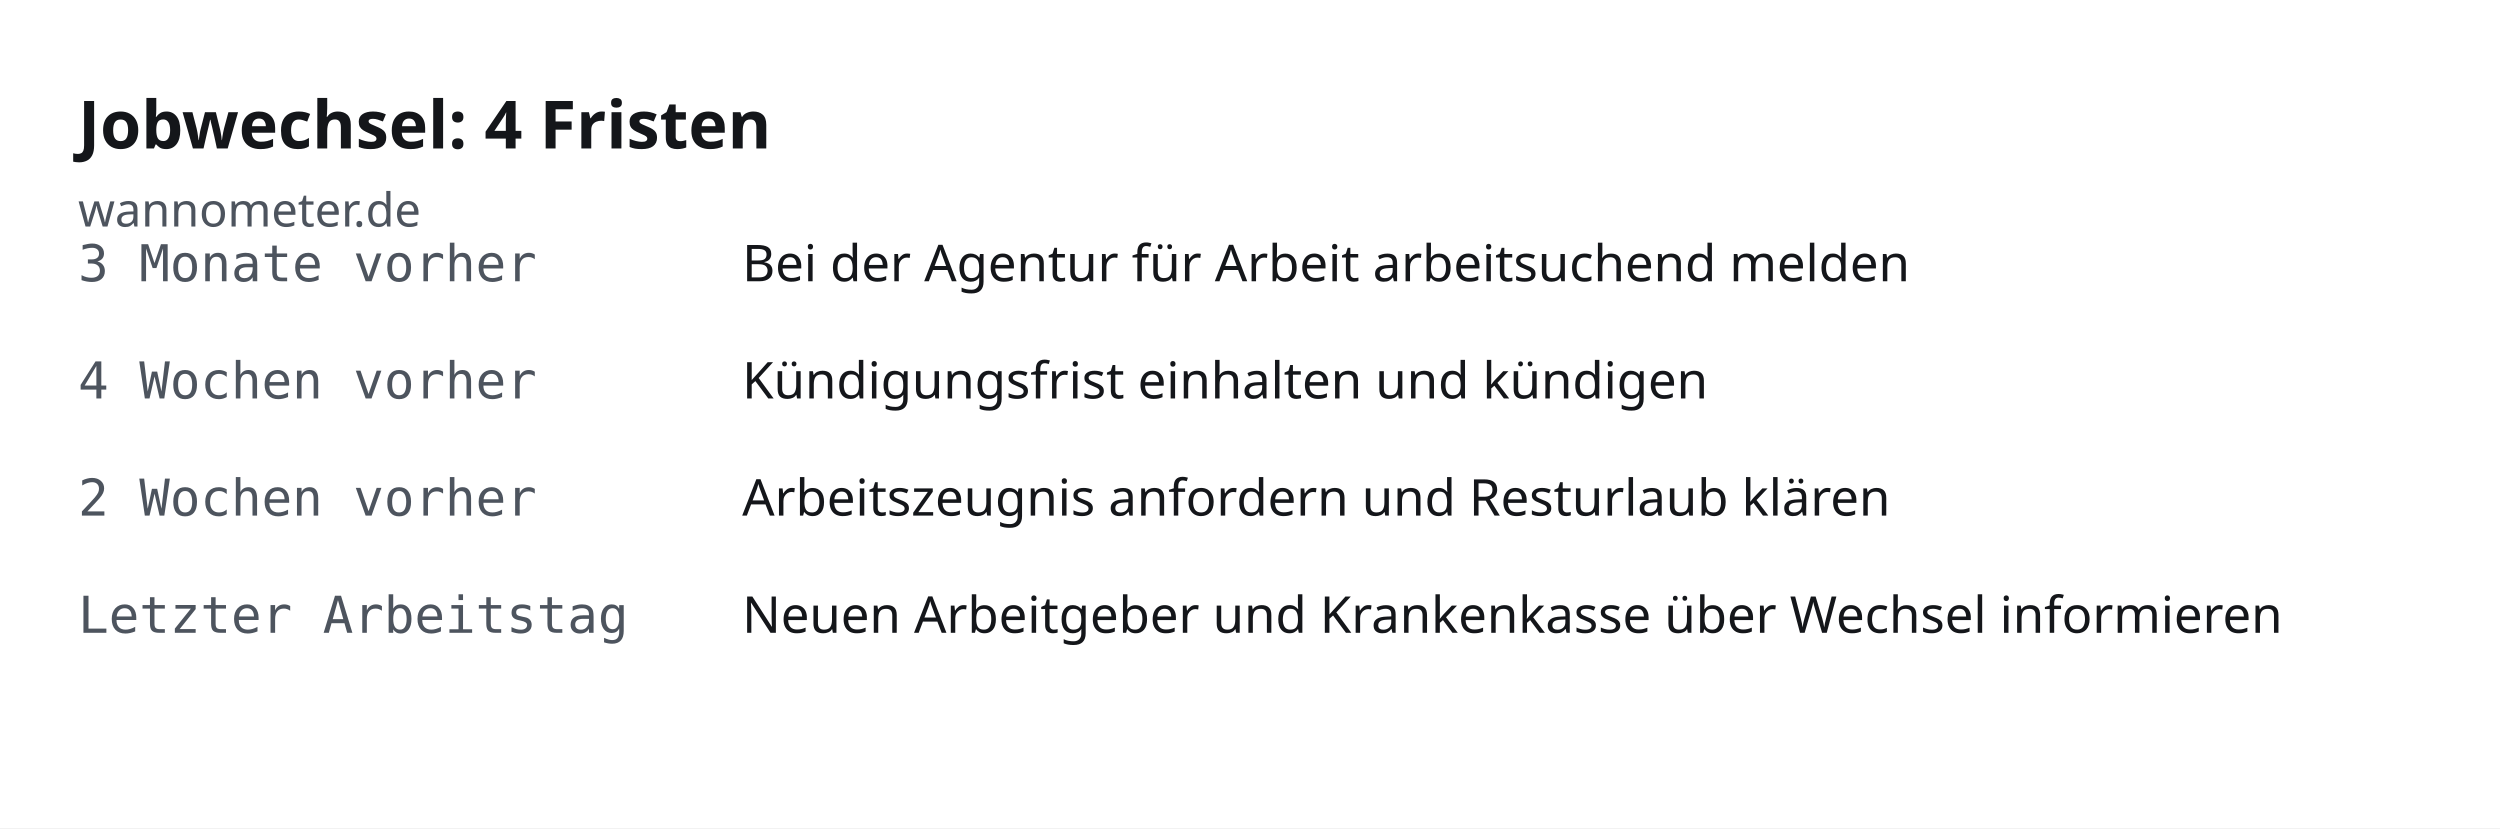
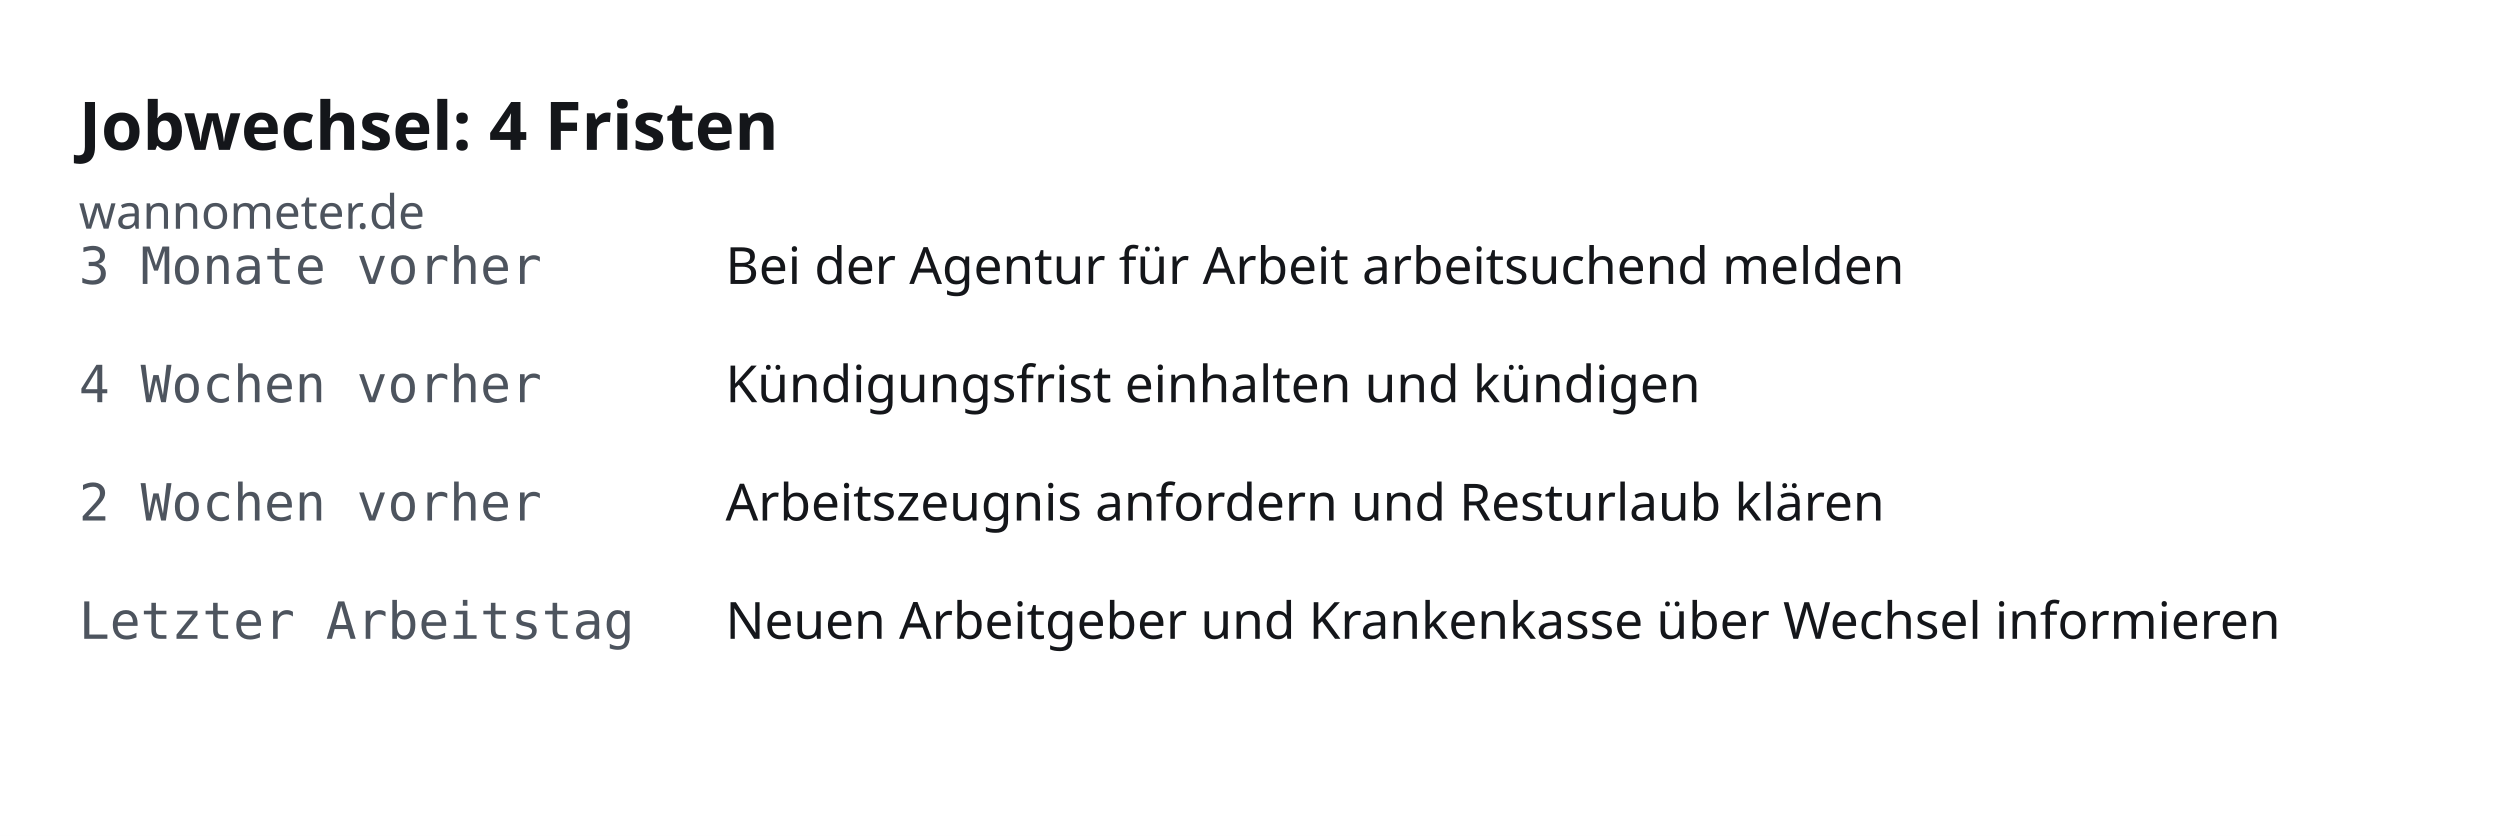
- <svg xmlns="http://www.w3.org/2000/svg" width="640" height="212" viewBox="0 0 640 212" font-family="system-ui, sans-serif" role="img" aria-label="Jobwechsel: 4 Fristen">
-   <rect width="640" height="212" fill="#ffffff" />
+ <svg xmlns="http://www.w3.org/2000/svg" width="634" height="212" viewBox="0 0 634 212" font-family="system-ui, sans-serif" role="img" aria-label="Jobwechsel: 4 Fristen">
+   <rect width="634" height="212" fill="#ffffff" />
  <text x="20" y="38" font-size="17" font-weight="600" fill="#14161a">Jobwechsel: 4 Fristen</text>
  <text x="20" y="58" font-size="12" fill="#4d545e">wannometer.de</text>
  <text x="20" y="72" font-size="13" fill="#4d545e" font-family="monospace">3 Monate vorher</text>
-   <text x="190" y="72" font-size="13" fill="#14161a">Bei der Agentur für Arbeit arbeitsuchend melden</text>
+   <text x="184" y="72" font-size="13" fill="#14161a">Bei der Agentur für Arbeit arbeitsuchend melden</text>
  <text x="20" y="102" font-size="13" fill="#4d545e" font-family="monospace">4 Wochen vorher</text>
-   <text x="190" y="102" font-size="13" fill="#14161a">Kündigungsfrist einhalten und kündigen</text>
+   <text x="184" y="102" font-size="13" fill="#14161a">Kündigungsfrist einhalten und kündigen</text>
  <text x="20" y="132" font-size="13" fill="#4d545e" font-family="monospace">2 Wochen vorher</text>
-   <text x="190" y="132" font-size="13" fill="#14161a">Arbeitszeugnis anfordern und Resturlaub klären</text>
+   <text x="184" y="132" font-size="13" fill="#14161a">Arbeitszeugnis anfordern und Resturlaub klären</text>
  <text x="20" y="162" font-size="13" fill="#4d545e" font-family="monospace">Letzter Arbeitstag</text>
-   <text x="190" y="162" font-size="13" fill="#14161a">Neuen Arbeitgeber und Krankenkasse über Wechsel informieren</text>
+   <text x="184" y="162" font-size="13" fill="#14161a">Neuen Arbeitgeber und Krankenkasse über Wechsel informieren</text>
</svg>
